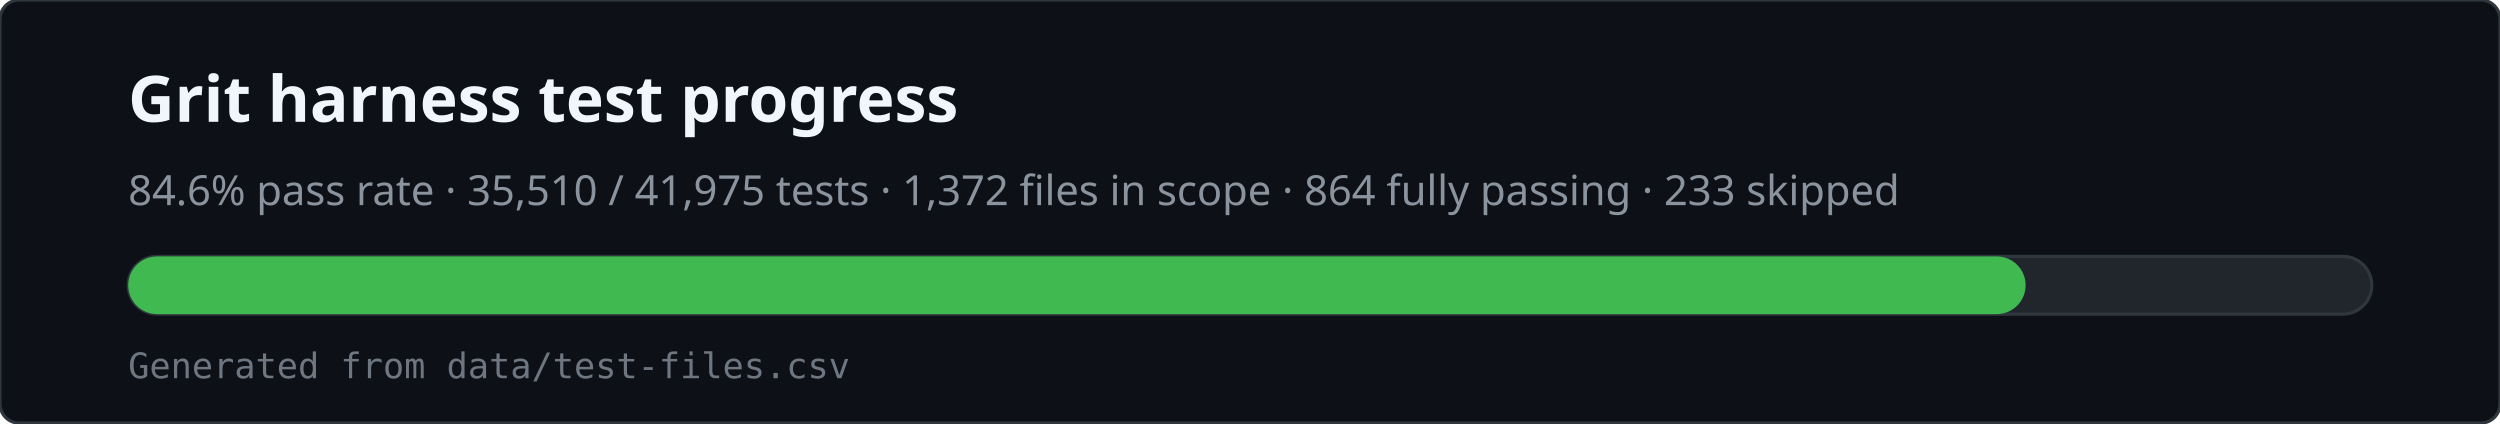
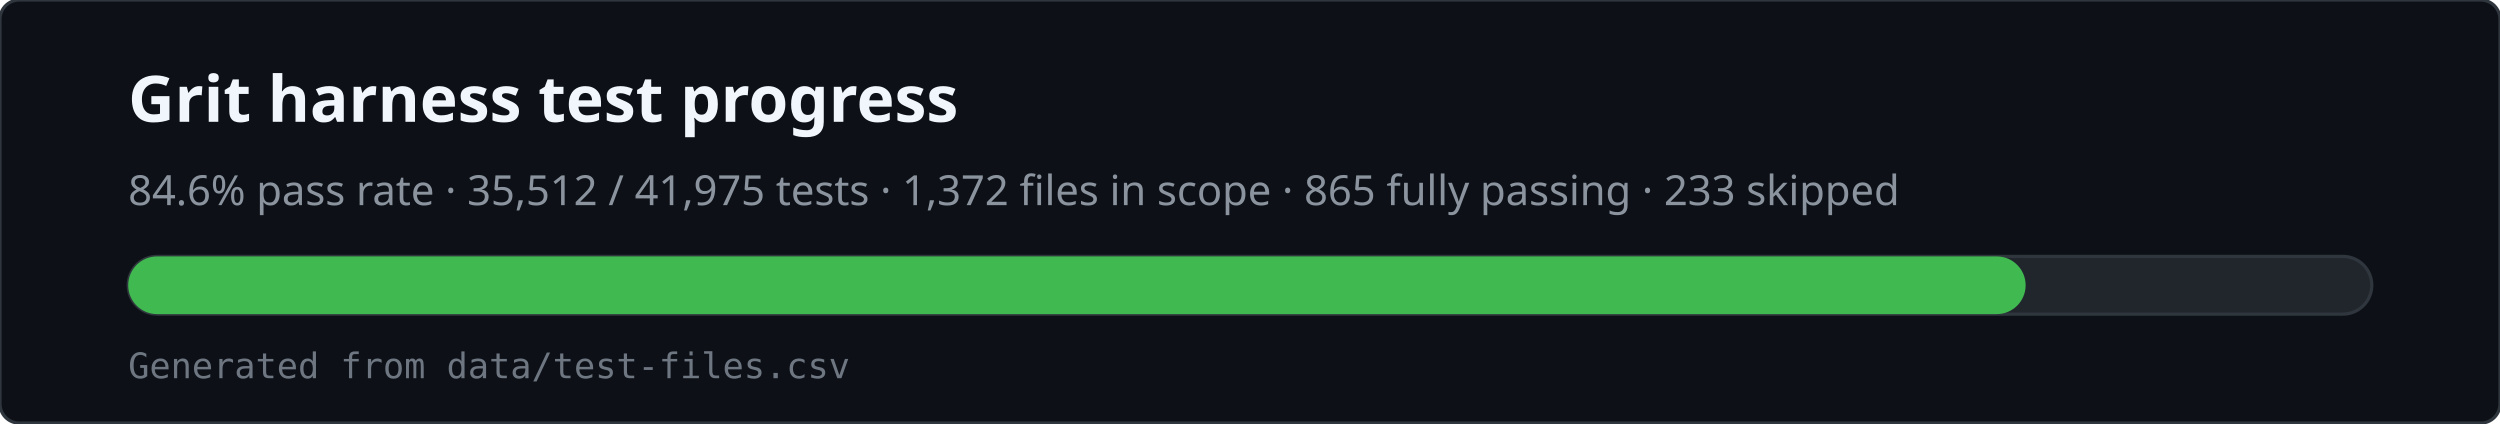
<svg xmlns="http://www.w3.org/2000/svg" viewBox="0 0 780 132" width="780" height="132" role="img" aria-labelledby="svg-title svg-desc">
  <rect x="0" y="0" width="780" height="132" rx="6" fill="#0d1117" stroke="#30363d" />
  <text x="40" y="38" fill="#f0f6fc" font-family="ui-sans-serif,system-ui,sans-serif" font-size="20" font-weight="600">Grit harness test progress</text>
-   <text x="40" y="64" fill="#8b949e" font-family="ui-sans-serif,system-ui,sans-serif" font-size="13">84.6% pass rate · 35,510 / 41,975 tests · 1,372 files in scope · 864 fully passing · 233 skipped</text>
+   <text x="40" y="64" fill="#8b949e" font-family="ui-sans-serif,system-ui,sans-serif" font-size="13">84.6% pass rate · 35,512 / 41,975 tests · 1,372 files in scope · 865 fully passing · 233 skipped</text>
  <rect x="40" y="80" width="700" height="18" rx="9" fill="#21262d" stroke="#30363d" />
  <rect x="40" y="80" width="592" height="18" rx="9" fill="#3fb950" />
  <text x="40" y="118" fill="#6e7681" font-family="ui-monospace,monospace" font-size="11">Generated from data/test-files.csv</text>
</svg>
